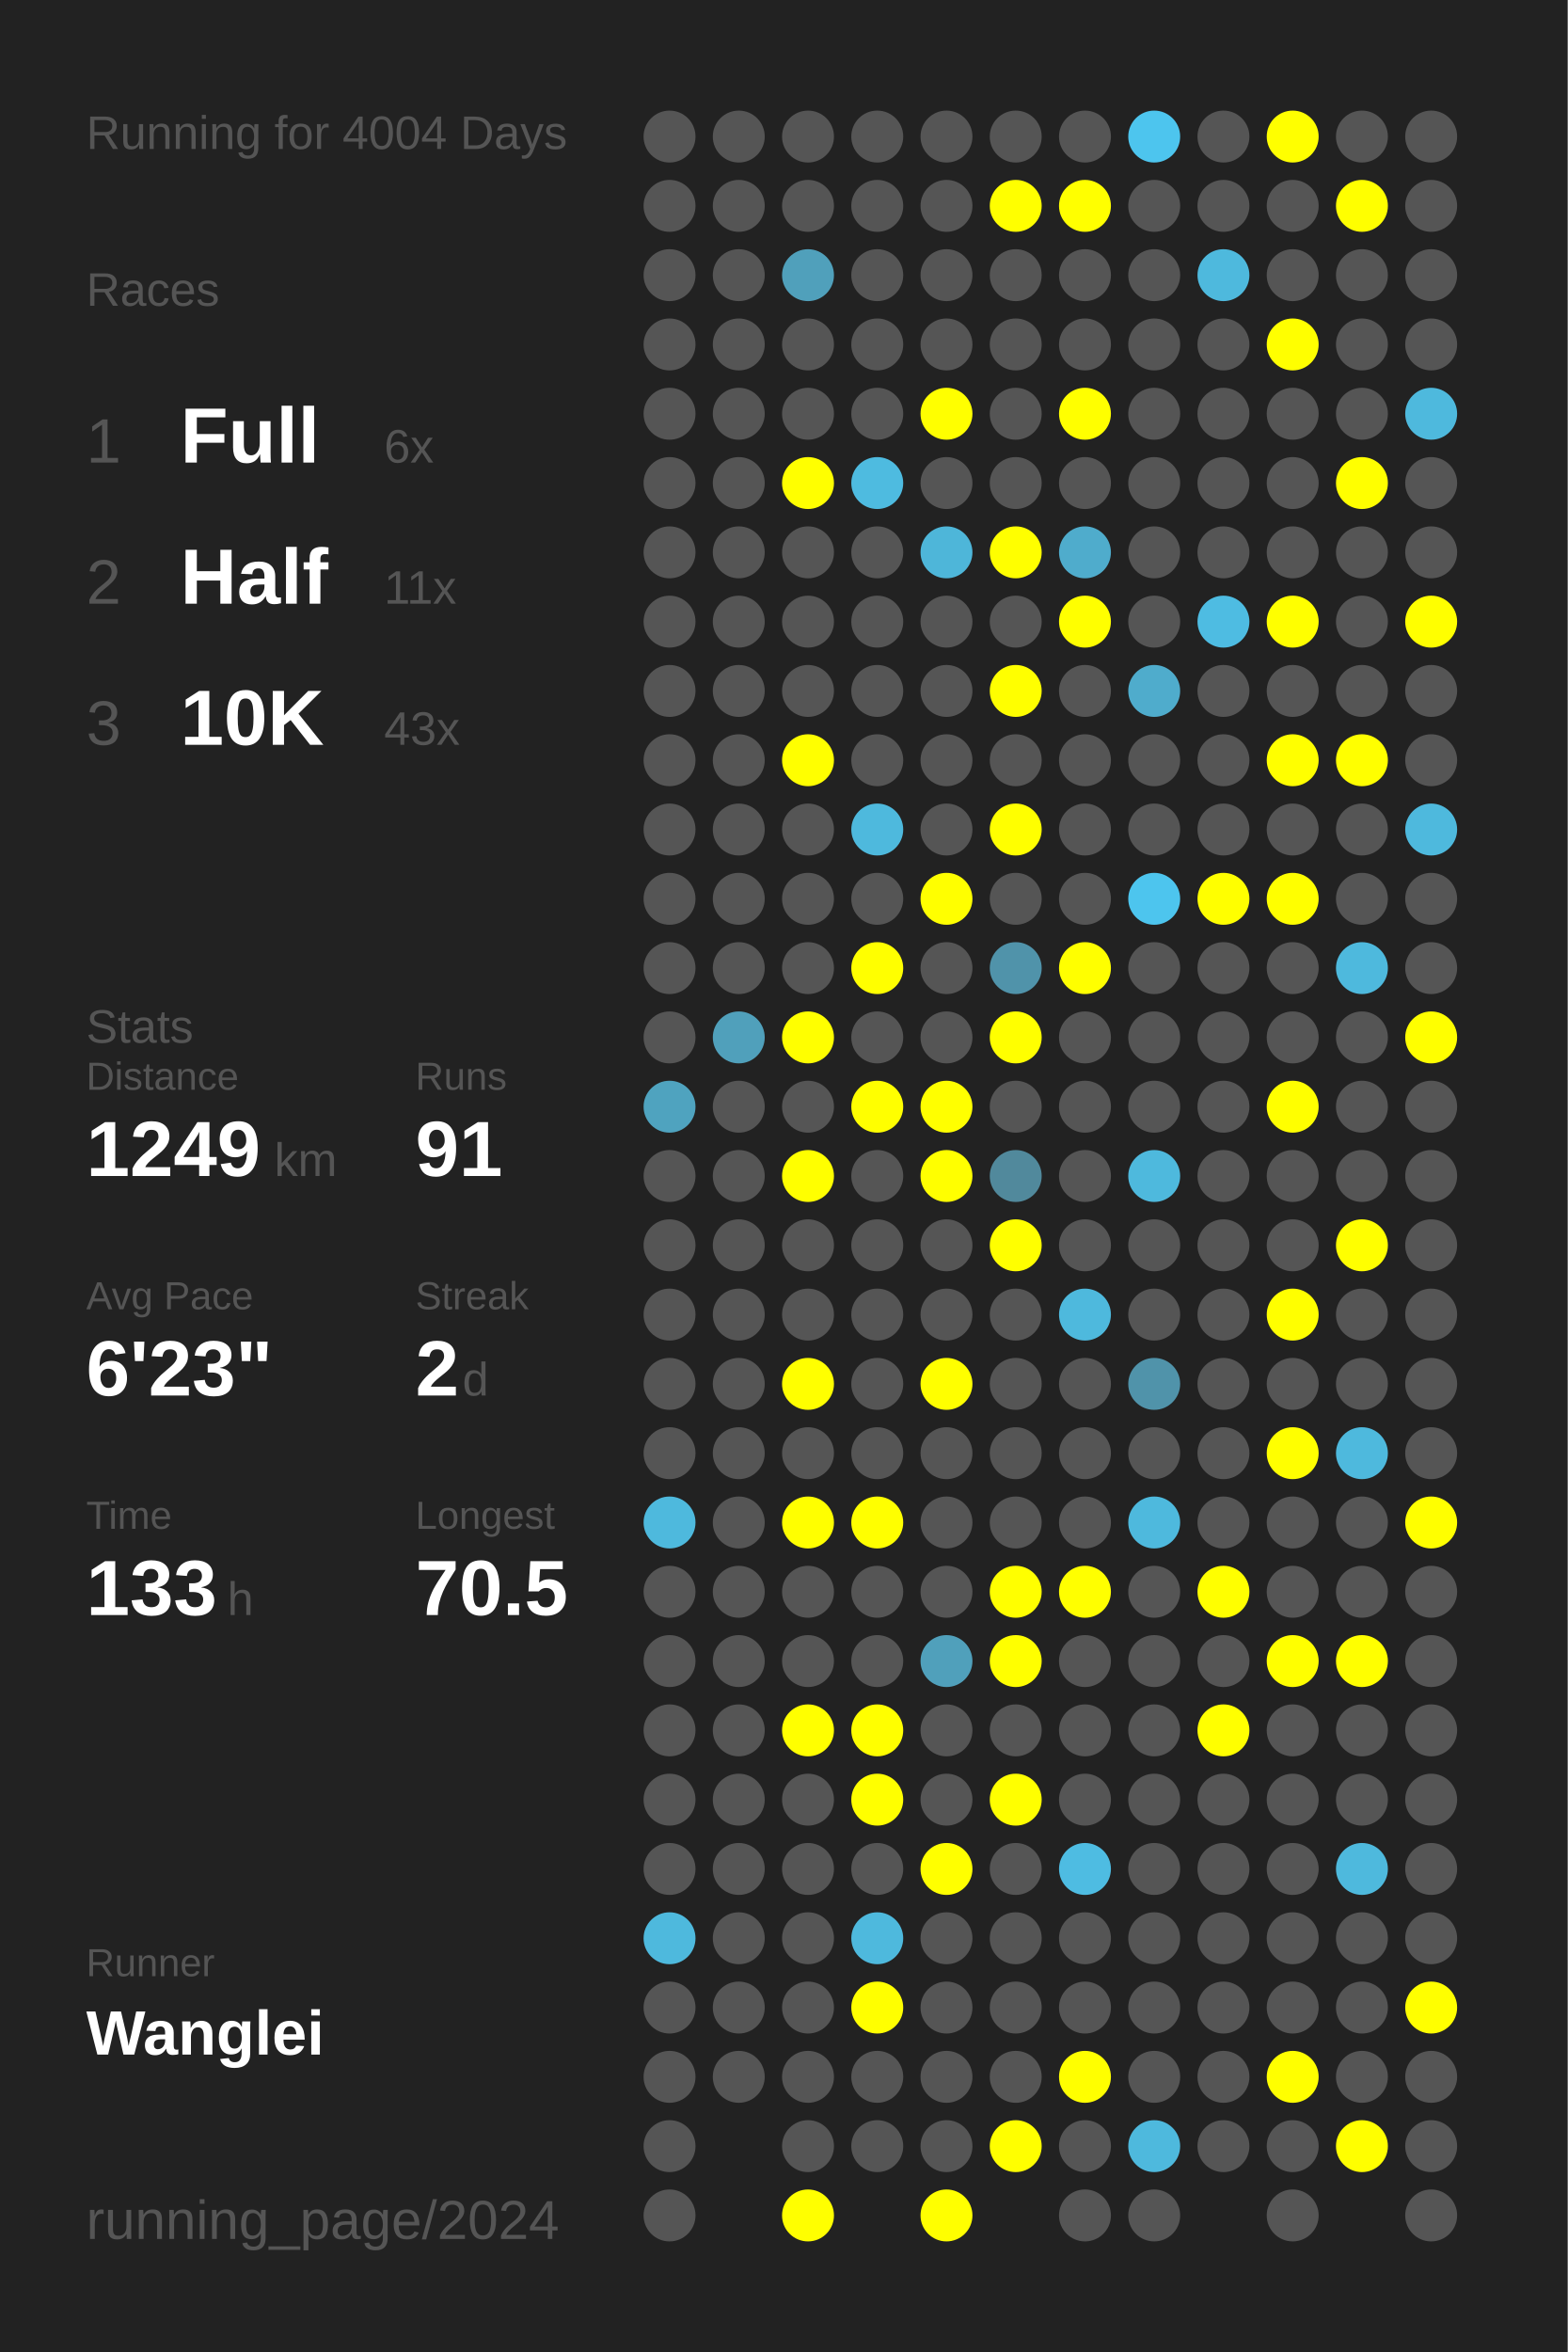
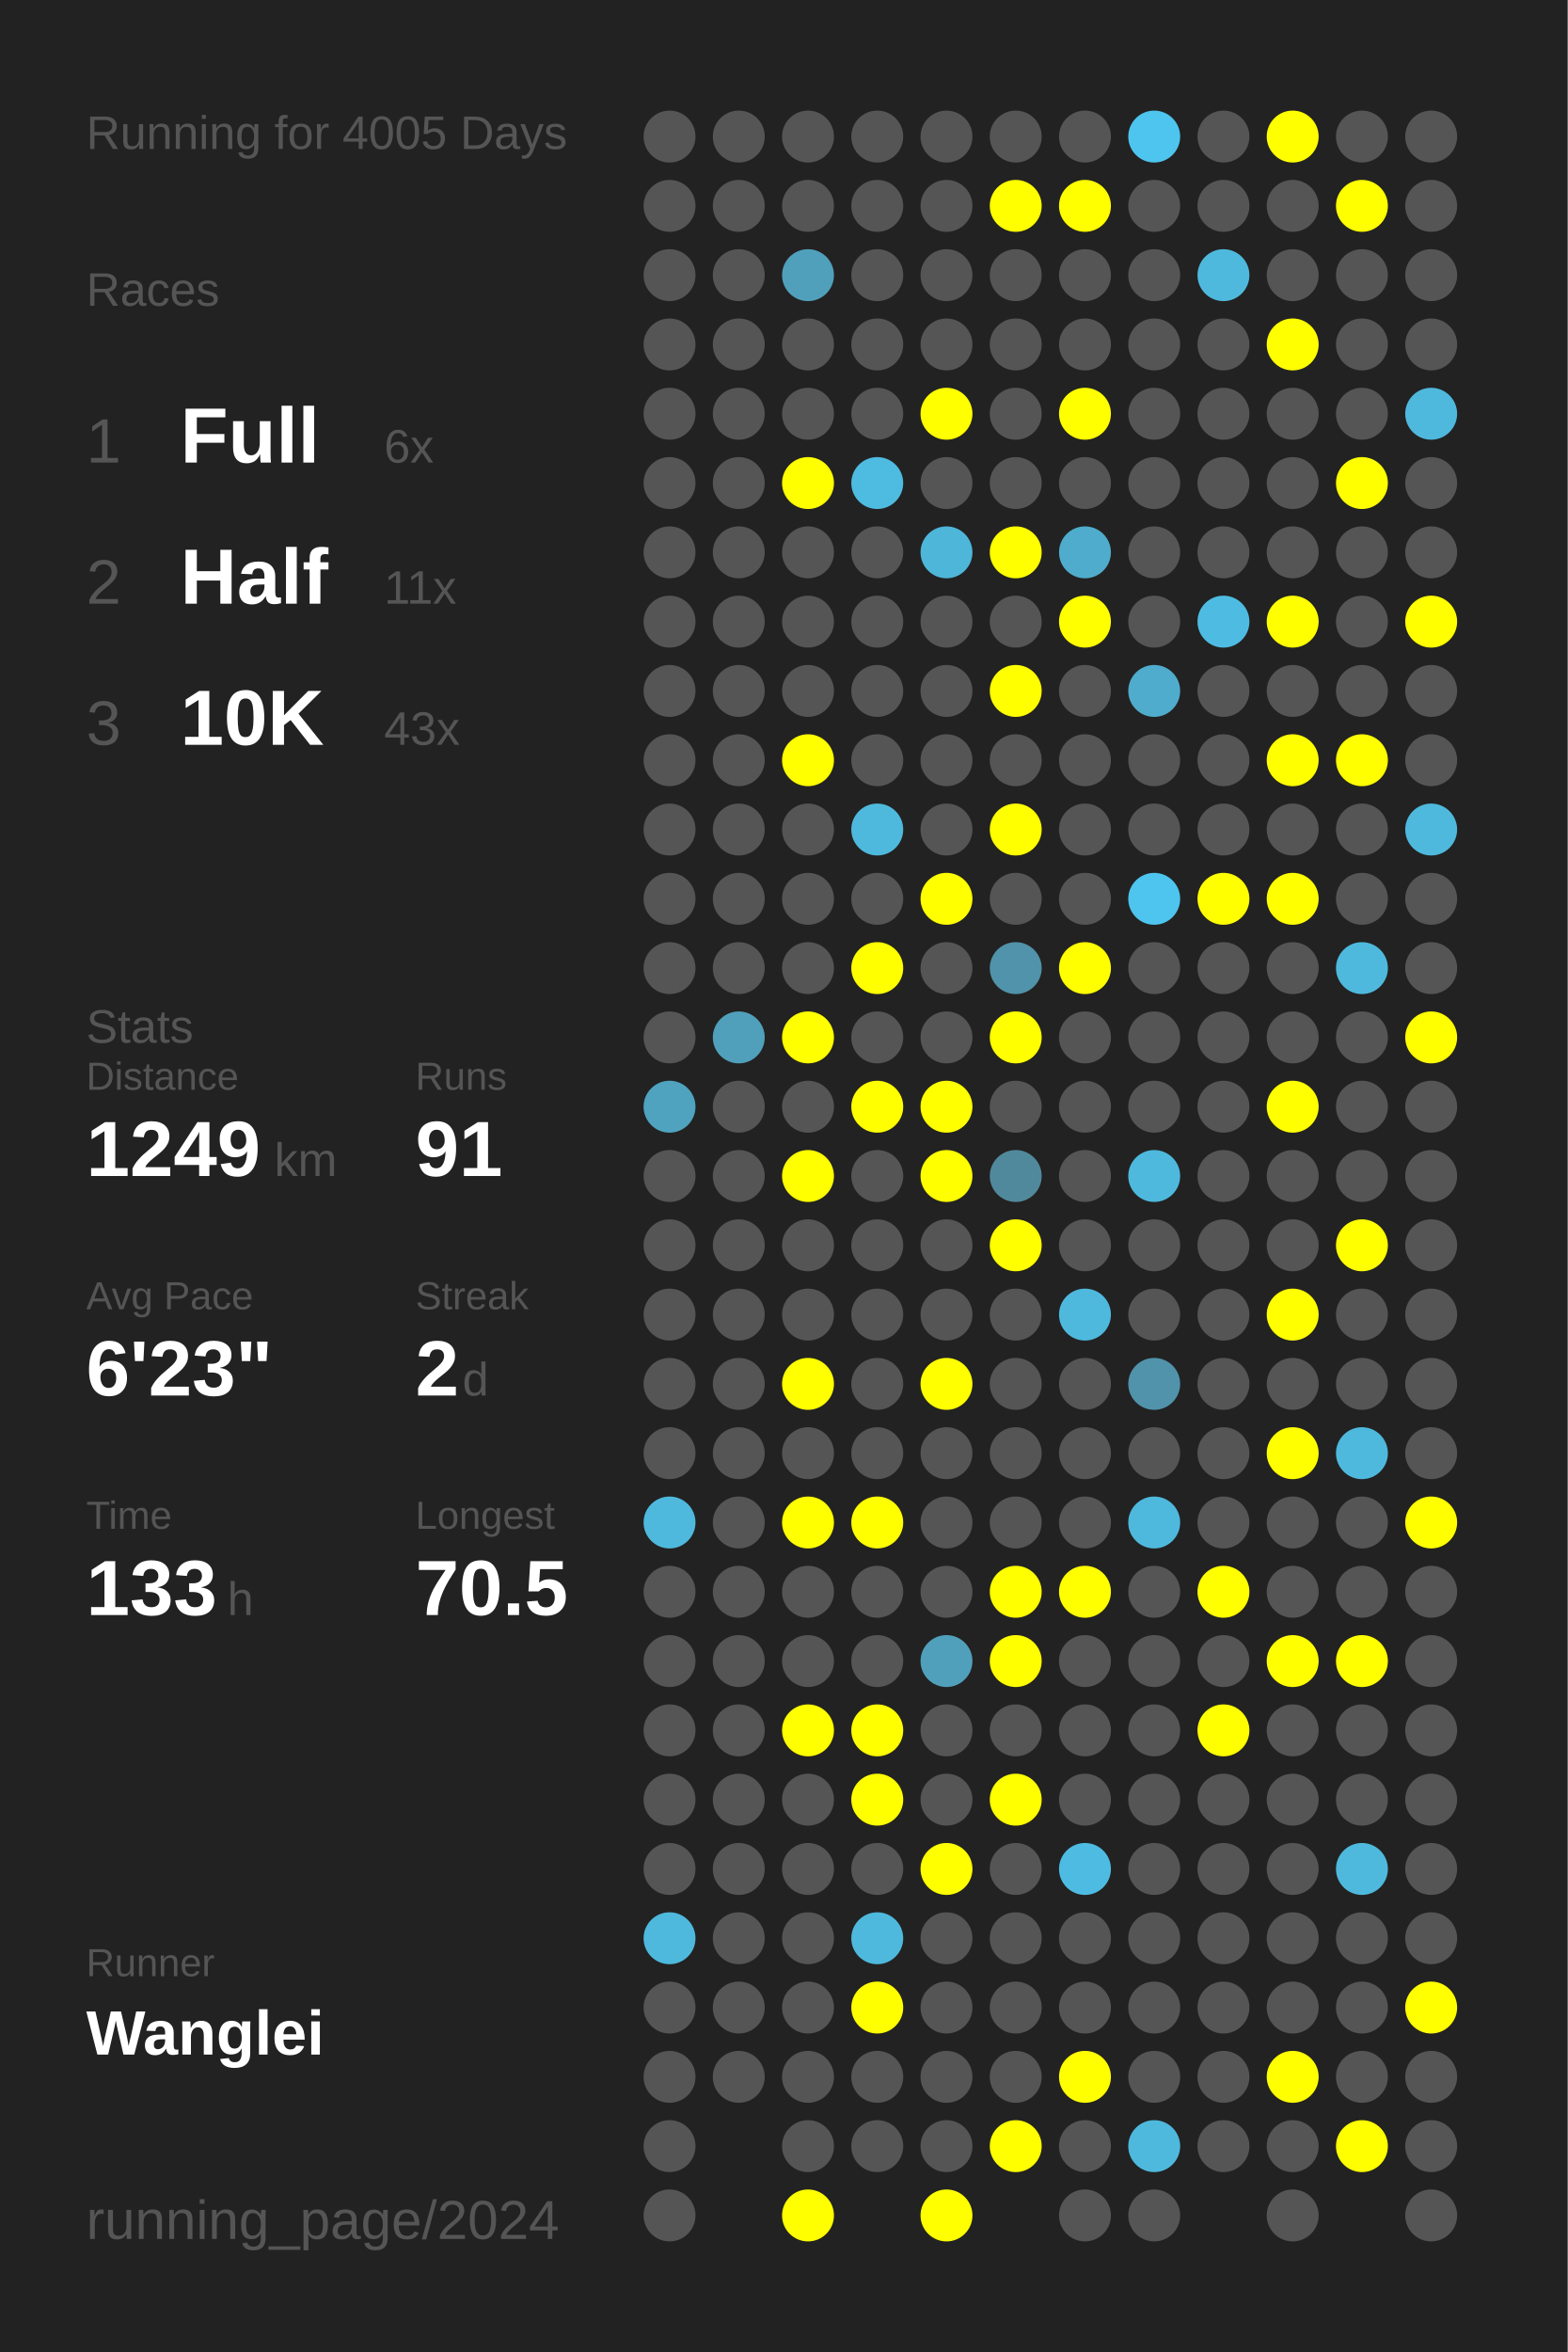
<svg xmlns="http://www.w3.org/2000/svg" baseProfile="full" height="300mm" version="1.1" viewBox="0,0,200,300" width="200mm">
  <defs />
  <rect fill="#222222" height="300" width="200" x="0" y="0" />
-   <text fill="#555555" style="font-size:6px; font-family:Arial;" x="11" y="19">Running for 4004 Days</text>
+   <text fill="#555555" style="font-size:6px; font-family:Arial;" x="11" y="19">Running for 4005 Days</text>
  <text fill="#555555" style="font-size:6px; font-family:Arial;" x="11" y="39">Races</text>
  <text fill="#555555" style="font-size:8px; font-family:Arial;" x="11" y="59">1</text>
  <text fill="#FFFFFF" style="font-size:10px; font-family:Arial; font-weight:bold;" x="23" y="59">Full</text>
  <text fill="#555555" style="font-size:6px; font-family:Arial;" x="49" y="59">6x</text>
  <text fill="#555555" style="font-size:8px; font-family:Arial;" x="11" y="77">2</text>
  <text fill="#FFFFFF" style="font-size:10px; font-family:Arial; font-weight:bold;" x="23" y="77">Half</text>
  <text fill="#555555" style="font-size:6px; font-family:Arial;" x="49" y="77">11x</text>
  <text fill="#555555" style="font-size:8px; font-family:Arial;" x="11" y="95">3</text>
  <text fill="#FFFFFF" style="font-size:10px; font-family:Arial; font-weight:bold;" x="23" y="95">10K</text>
  <text fill="#555555" style="font-size:6px; font-family:Arial;" x="49" y="95">43x</text>
  <text fill="#555555" style="font-size:6px; font-family:Arial;" x="11" y="133">Stats</text>
  <text fill="#555555" style="font-size:5px; font-family:Arial;" x="11" y="139">Distance</text>
  <text fill="#FFFFFF" style="font-size:10px; font-family:Arial; font-weight:bold;" x="11" y="150">1249</text>
  <text fill="#555555" style="font-size:6px; font-family:Arial;" x="35" y="150">km</text>
  <text fill="#555555" style="font-size:5px; font-family:Arial;" x="53" y="139">Runs</text>
  <text fill="#FFFFFF" style="font-size:10px; font-family:Arial; font-weight:bold;" x="53" y="150">91</text>
  <text fill="#555555" style="font-size:5px; font-family:Arial;" x="11" y="167">Avg Pace</text>
  <text fill="#FFFFFF" style="font-size:10px; font-family:Arial; font-weight:bold;" x="11" y="178">6'23"</text>
  <text fill="#555555" style="font-size:5px; font-family:Arial;" x="53" y="167">Streak</text>
  <text fill="#FFFFFF" style="font-size:10px; font-family:Arial; font-weight:bold;" x="53" y="178">2</text>
  <text fill="#555555" style="font-size:6px; font-family:Arial;" x="59" y="178">d</text>
  <text fill="#555555" style="font-size:5px; font-family:Arial;" x="11" y="195">Time</text>
  <text fill="#FFFFFF" style="font-size:10px; font-family:Arial; font-weight:bold;" x="11" y="206">133</text>
  <text fill="#555555" style="font-size:6px; font-family:Arial;" x="29" y="206">h</text>
  <text fill="#555555" style="font-size:5px; font-family:Arial;" x="53" y="195">Longest</text>
  <text fill="#FFFFFF" style="font-size:10px; font-family:Arial; font-weight:bold;" x="53" y="206">70.5</text>
  <text fill="#555555" style="font-size:5px; font-family:Arial;" x="11" y="252.065">Runner</text>
  <text fill="#FFFFFF" style="font-size:8px; font-family:Arial; font-weight:bold;" x="11" y="262.065">Wanglei</text>
  <text fill="#555555" style="font-size:7px; font-family:Arial;" x="11" y="285.581">running_page/2024</text>
  <circle cx="85.417" cy="17.419" fill="#555555" r="3.312" />
  <circle cx="85.417" cy="26.258" fill="#555555" r="3.312" />
  <circle cx="85.417" cy="35.097" fill="#555555" r="3.312" />
  <circle cx="85.417" cy="43.935" fill="#555555" r="3.312" />
  <circle cx="85.417" cy="52.774" fill="#555555" r="3.312" />
  <circle cx="85.417" cy="61.613" fill="#555555" r="3.312" />
  <circle cx="85.417" cy="70.452" fill="#555555" r="3.312" />
  <circle cx="85.417" cy="79.29" fill="#555555" r="3.312" />
  <circle cx="85.417" cy="88.129" fill="#555555" r="3.312" />
  <circle cx="85.417" cy="96.968" fill="#555555" r="3.312" />
  <circle cx="85.417" cy="105.806" fill="#555555" r="3.312" />
  <circle cx="85.417" cy="114.645" fill="#555555" r="3.312" />
  <circle cx="85.417" cy="123.484" fill="#555555" r="3.312" />
  <circle cx="85.417" cy="132.323" fill="#555555" r="3.312" />
  <circle cx="85.417" cy="141.161" fill="#4fa3bf" r="3.312" />
  <circle cx="85.417" cy="150" fill="#555555" r="3.312" />
  <circle cx="85.417" cy="158.839" fill="#555555" r="3.312" />
  <circle cx="85.417" cy="167.677" fill="#555555" r="3.312" />
  <circle cx="85.417" cy="176.516" fill="#555555" r="3.312" />
  <circle cx="85.417" cy="185.355" fill="#555555" r="3.312" />
  <circle cx="85.417" cy="194.194" fill="#4eb9dd" r="3.312" />
  <circle cx="85.417" cy="203.032" fill="#555555" r="3.312" />
  <circle cx="85.417" cy="211.871" fill="#555555" r="3.312" />
  <circle cx="85.417" cy="220.71" fill="#555555" r="3.312" />
  <circle cx="85.417" cy="229.548" fill="#555555" r="3.312" />
  <circle cx="85.417" cy="238.387" fill="#555555" r="3.312" />
  <circle cx="85.417" cy="247.226" fill="#4eb9dd" r="3.312" />
  <circle cx="85.417" cy="256.065" fill="#555555" r="3.312" />
  <circle cx="85.417" cy="264.903" fill="#555555" r="3.312" />
  <circle cx="85.417" cy="273.742" fill="#555555" r="3.312" />
  <circle cx="85.417" cy="282.581" fill="#555555" r="3.312" />
  <circle cx="94.25" cy="17.419" fill="#555555" r="3.312" />
  <circle cx="94.25" cy="26.258" fill="#555555" r="3.312" />
  <circle cx="94.25" cy="35.097" fill="#555555" r="3.312" />
  <circle cx="94.25" cy="43.935" fill="#555555" r="3.312" />
  <circle cx="94.25" cy="52.774" fill="#555555" r="3.312" />
  <circle cx="94.25" cy="61.613" fill="#555555" r="3.312" />
  <circle cx="94.25" cy="70.452" fill="#555555" r="3.312" />
  <circle cx="94.25" cy="79.29" fill="#555555" r="3.312" />
  <circle cx="94.25" cy="88.129" fill="#555555" r="3.312" />
  <circle cx="94.25" cy="96.968" fill="#555555" r="3.312" />
  <circle cx="94.25" cy="105.806" fill="#555555" r="3.312" />
  <circle cx="94.25" cy="114.645" fill="#555555" r="3.312" />
  <circle cx="94.25" cy="123.484" fill="#555555" r="3.312" />
  <circle cx="94.25" cy="132.323" fill="#50a0bb" r="3.312" />
  <circle cx="94.25" cy="141.161" fill="#555555" r="3.312" />
  <circle cx="94.25" cy="150" fill="#555555" r="3.312" />
  <circle cx="94.25" cy="158.839" fill="#555555" r="3.312" />
  <circle cx="94.25" cy="167.677" fill="#555555" r="3.312" />
  <circle cx="94.25" cy="176.516" fill="#555555" r="3.312" />
  <circle cx="94.25" cy="185.355" fill="#555555" r="3.312" />
  <circle cx="94.25" cy="194.194" fill="#555555" r="3.312" />
  <circle cx="94.25" cy="203.032" fill="#555555" r="3.312" />
  <circle cx="94.25" cy="211.871" fill="#555555" r="3.312" />
  <circle cx="94.25" cy="220.71" fill="#555555" r="3.312" />
  <circle cx="94.25" cy="229.548" fill="#555555" r="3.312" />
  <circle cx="94.25" cy="238.387" fill="#555555" r="3.312" />
  <circle cx="94.25" cy="247.226" fill="#555555" r="3.312" />
  <circle cx="94.25" cy="256.065" fill="#555555" r="3.312" />
  <circle cx="94.25" cy="264.903" fill="#555555" r="3.312" />
  <circle cx="103.083" cy="17.419" fill="#555555" r="3.312" />
  <circle cx="103.083" cy="26.258" fill="#555555" r="3.312" />
  <circle cx="103.083" cy="35.097" fill="#50a0bb" r="3.312" />
  <circle cx="103.083" cy="43.935" fill="#555555" r="3.312" />
  <circle cx="103.083" cy="52.774" fill="#555555" r="3.312" />
  <circle cx="103.083" cy="61.613" fill="#FFFF00" r="3.312" />
  <circle cx="103.083" cy="70.452" fill="#555555" r="3.312" />
  <circle cx="103.083" cy="79.29" fill="#555555" r="3.312" />
  <circle cx="103.083" cy="88.129" fill="#555555" r="3.312" />
  <circle cx="103.083" cy="96.968" fill="#FFFF00" r="3.312" />
  <circle cx="103.083" cy="105.806" fill="#555555" r="3.312" />
  <circle cx="103.083" cy="114.645" fill="#555555" r="3.312" />
  <circle cx="103.083" cy="123.484" fill="#555555" r="3.312" />
  <circle cx="103.083" cy="132.323" fill="#FFFF00" r="3.312" />
  <circle cx="103.083" cy="141.161" fill="#555555" r="3.312" />
  <circle cx="103.083" cy="150" fill="#FFFF00" r="3.312" />
  <circle cx="103.083" cy="158.839" fill="#555555" r="3.312" />
  <circle cx="103.083" cy="167.677" fill="#555555" r="3.312" />
  <circle cx="103.083" cy="176.516" fill="#FFFF00" r="3.312" />
  <circle cx="103.083" cy="185.355" fill="#555555" r="3.312" />
  <circle cx="103.083" cy="194.194" fill="#FFFF00" r="3.312" />
  <circle cx="103.083" cy="203.032" fill="#555555" r="3.312" />
  <circle cx="103.083" cy="211.871" fill="#555555" r="3.312" />
  <circle cx="103.083" cy="220.71" fill="#FFFF00" r="3.312" />
  <circle cx="103.083" cy="229.548" fill="#555555" r="3.312" />
  <circle cx="103.083" cy="238.387" fill="#555555" r="3.312" />
  <circle cx="103.083" cy="247.226" fill="#555555" r="3.312" />
  <circle cx="103.083" cy="256.065" fill="#555555" r="3.312" />
  <circle cx="103.083" cy="264.903" fill="#555555" r="3.312" />
  <circle cx="103.083" cy="273.742" fill="#555555" r="3.312" />
  <circle cx="103.083" cy="282.581" fill="#FFFF00" r="3.312" />
  <circle cx="111.917" cy="17.419" fill="#555555" r="3.312" />
  <circle cx="111.917" cy="26.258" fill="#555555" r="3.312" />
  <circle cx="111.917" cy="35.097" fill="#555555" r="3.312" />
  <circle cx="111.917" cy="43.935" fill="#555555" r="3.312" />
  <circle cx="111.917" cy="52.774" fill="#555555" r="3.312" />
  <circle cx="111.917" cy="61.613" fill="#4ebbe0" r="3.312" />
  <circle cx="111.917" cy="70.452" fill="#555555" r="3.312" />
  <circle cx="111.917" cy="79.29" fill="#555555" r="3.312" />
  <circle cx="111.917" cy="88.129" fill="#555555" r="3.312" />
  <circle cx="111.917" cy="96.968" fill="#555555" r="3.312" />
  <circle cx="111.917" cy="105.806" fill="#4eb9dd" r="3.312" />
  <circle cx="111.917" cy="114.645" fill="#555555" r="3.312" />
  <circle cx="111.917" cy="123.484" fill="#FFFF00" r="3.312" />
  <circle cx="111.917" cy="132.323" fill="#555555" r="3.312" />
  <circle cx="111.917" cy="141.161" fill="#FFFF00" r="3.312" />
  <circle cx="111.917" cy="150" fill="#555555" r="3.312" />
  <circle cx="111.917" cy="158.839" fill="#555555" r="3.312" />
  <circle cx="111.917" cy="167.677" fill="#555555" r="3.312" />
  <circle cx="111.917" cy="176.516" fill="#555555" r="3.312" />
  <circle cx="111.917" cy="185.355" fill="#555555" r="3.312" />
  <circle cx="111.917" cy="194.194" fill="#FFFF00" r="3.312" />
  <circle cx="111.917" cy="203.032" fill="#555555" r="3.312" />
  <circle cx="111.917" cy="211.871" fill="#555555" r="3.312" />
  <circle cx="111.917" cy="220.71" fill="#FFFF00" r="3.312" />
  <circle cx="111.917" cy="229.548" fill="#FFFF00" r="3.312" />
  <circle cx="111.917" cy="238.387" fill="#555555" r="3.312" />
  <circle cx="111.917" cy="247.226" fill="#4eb9dd" r="3.312" />
  <circle cx="111.917" cy="256.065" fill="#FFFF00" r="3.312" />
  <circle cx="111.917" cy="264.903" fill="#555555" r="3.312" />
  <circle cx="111.917" cy="273.742" fill="#555555" r="3.312" />
  <circle cx="120.75" cy="17.419" fill="#555555" r="3.312" />
  <circle cx="120.75" cy="26.258" fill="#555555" r="3.312" />
  <circle cx="120.75" cy="35.097" fill="#555555" r="3.312" />
  <circle cx="120.75" cy="43.935" fill="#555555" r="3.312" />
  <circle cx="120.75" cy="52.774" fill="#FFFF00" r="3.312" />
  <circle cx="120.75" cy="61.613" fill="#555555" r="3.312" />
  <circle cx="120.75" cy="70.452" fill="#4eb6d9" r="3.312" />
  <circle cx="120.75" cy="79.29" fill="#555555" r="3.312" />
  <circle cx="120.75" cy="88.129" fill="#555555" r="3.312" />
  <circle cx="120.75" cy="96.968" fill="#555555" r="3.312" />
  <circle cx="120.75" cy="105.806" fill="#555555" r="3.312" />
  <circle cx="120.75" cy="114.645" fill="#FFFF00" r="3.312" />
  <circle cx="120.75" cy="123.484" fill="#555555" r="3.312" />
  <circle cx="120.75" cy="132.323" fill="#555555" r="3.312" />
  <circle cx="120.75" cy="141.161" fill="#FFFF00" r="3.312" />
  <circle cx="120.75" cy="150" fill="#FFFF00" r="3.312" />
  <circle cx="120.75" cy="158.839" fill="#555555" r="3.312" />
  <circle cx="120.75" cy="167.677" fill="#555555" r="3.312" />
  <circle cx="120.75" cy="176.516" fill="#FFFF00" r="3.312" />
  <circle cx="120.75" cy="185.355" fill="#555555" r="3.312" />
  <circle cx="120.75" cy="194.194" fill="#555555" r="3.312" />
  <circle cx="120.75" cy="203.032" fill="#555555" r="3.312" />
  <circle cx="120.75" cy="211.871" fill="#50a0bb" r="3.312" />
  <circle cx="120.75" cy="220.71" fill="#555555" r="3.312" />
  <circle cx="120.75" cy="229.548" fill="#555555" r="3.312" />
  <circle cx="120.75" cy="238.387" fill="#FFFF00" r="3.312" />
  <circle cx="120.75" cy="247.226" fill="#555555" r="3.312" />
  <circle cx="120.75" cy="256.065" fill="#555555" r="3.312" />
  <circle cx="120.75" cy="264.903" fill="#555555" r="3.312" />
  <circle cx="120.75" cy="273.742" fill="#555555" r="3.312" />
  <circle cx="120.75" cy="282.581" fill="#FFFF00" r="3.312" />
  <circle cx="129.583" cy="17.419" fill="#555555" r="3.312" />
  <circle cx="129.583" cy="26.258" fill="#FFFF00" r="3.312" />
  <circle cx="129.583" cy="35.097" fill="#555555" r="3.312" />
  <circle cx="129.583" cy="43.935" fill="#555555" r="3.312" />
  <circle cx="129.583" cy="52.774" fill="#555555" r="3.312" />
  <circle cx="129.583" cy="61.613" fill="#555555" r="3.312" />
  <circle cx="129.583" cy="70.452" fill="#FFFF00" r="3.312" />
  <circle cx="129.583" cy="79.29" fill="#555555" r="3.312" />
  <circle cx="129.583" cy="88.129" fill="#FFFF00" r="3.312" />
  <circle cx="129.583" cy="96.968" fill="#555555" r="3.312" />
  <circle cx="129.583" cy="105.806" fill="#FFFF00" r="3.312" />
  <circle cx="129.583" cy="114.645" fill="#555555" r="3.312" />
  <circle cx="129.583" cy="123.484" fill="#5093aa" r="3.312" />
  <circle cx="129.583" cy="132.323" fill="#FFFF00" r="3.312" />
  <circle cx="129.583" cy="141.161" fill="#555555" r="3.312" />
  <circle cx="129.583" cy="150" fill="#51899c" r="3.312" />
  <circle cx="129.583" cy="158.839" fill="#FFFF00" r="3.312" />
  <circle cx="129.583" cy="167.677" fill="#555555" r="3.312" />
  <circle cx="129.583" cy="176.516" fill="#555555" r="3.312" />
  <circle cx="129.583" cy="185.355" fill="#555555" r="3.312" />
  <circle cx="129.583" cy="194.194" fill="#555555" r="3.312" />
  <circle cx="129.583" cy="203.032" fill="#FFFF00" r="3.312" />
  <circle cx="129.583" cy="211.871" fill="#FFFF00" r="3.312" />
  <circle cx="129.583" cy="220.71" fill="#555555" r="3.312" />
  <circle cx="129.583" cy="229.548" fill="#FFFF00" r="3.312" />
  <circle cx="129.583" cy="238.387" fill="#555555" r="3.312" />
  <circle cx="129.583" cy="247.226" fill="#555555" r="3.312" />
  <circle cx="129.583" cy="256.065" fill="#555555" r="3.312" />
  <circle cx="129.583" cy="264.903" fill="#555555" r="3.312" />
  <circle cx="129.583" cy="273.742" fill="#FFFF00" r="3.312" />
  <circle cx="138.417" cy="17.419" fill="#555555" r="3.312" />
  <circle cx="138.417" cy="26.258" fill="#FFFF00" r="3.312" />
  <circle cx="138.417" cy="35.097" fill="#555555" r="3.312" />
  <circle cx="138.417" cy="43.935" fill="#555555" r="3.312" />
  <circle cx="138.417" cy="52.774" fill="#FFFF00" r="3.312" />
  <circle cx="138.417" cy="61.613" fill="#555555" r="3.312" />
  <circle cx="138.417" cy="70.452" fill="#4faccc" r="3.312" />
  <circle cx="138.417" cy="79.29" fill="#FFFF00" r="3.312" />
  <circle cx="138.417" cy="88.129" fill="#555555" r="3.312" />
  <circle cx="138.417" cy="96.968" fill="#555555" r="3.312" />
  <circle cx="138.417" cy="105.806" fill="#555555" r="3.312" />
  <circle cx="138.417" cy="114.645" fill="#555555" r="3.312" />
  <circle cx="138.417" cy="123.484" fill="#FFFF00" r="3.312" />
  <circle cx="138.417" cy="132.323" fill="#555555" r="3.312" />
  <circle cx="138.417" cy="141.161" fill="#555555" r="3.312" />
  <circle cx="138.417" cy="150" fill="#555555" r="3.312" />
  <circle cx="138.417" cy="158.839" fill="#555555" r="3.312" />
  <circle cx="138.417" cy="167.677" fill="#4eb9dd" r="3.312" />
  <circle cx="138.417" cy="176.516" fill="#555555" r="3.312" />
  <circle cx="138.417" cy="185.355" fill="#555555" r="3.312" />
  <circle cx="138.417" cy="194.194" fill="#555555" r="3.312" />
  <circle cx="138.417" cy="203.032" fill="#FFFF00" r="3.312" />
  <circle cx="138.417" cy="211.871" fill="#555555" r="3.312" />
  <circle cx="138.417" cy="220.71" fill="#555555" r="3.312" />
  <circle cx="138.417" cy="229.548" fill="#555555" r="3.312" />
  <circle cx="138.417" cy="238.387" fill="#4ebce2" r="3.312" />
  <circle cx="138.417" cy="247.226" fill="#555555" r="3.312" />
  <circle cx="138.417" cy="256.065" fill="#555555" r="3.312" />
  <circle cx="138.417" cy="264.903" fill="#FFFF00" r="3.312" />
  <circle cx="138.417" cy="273.742" fill="#555555" r="3.312" />
  <circle cx="138.417" cy="282.581" fill="#555555" r="3.312" />
  <circle cx="147.25" cy="17.419" fill="#4dc5ee" r="3.312" />
  <circle cx="147.25" cy="26.258" fill="#555555" r="3.312" />
  <circle cx="147.25" cy="35.097" fill="#555555" r="3.312" />
  <circle cx="147.25" cy="43.935" fill="#555555" r="3.312" />
  <circle cx="147.25" cy="52.774" fill="#555555" r="3.312" />
  <circle cx="147.25" cy="61.613" fill="#555555" r="3.312" />
  <circle cx="147.25" cy="70.452" fill="#555555" r="3.312" />
  <circle cx="147.25" cy="79.29" fill="#555555" r="3.312" />
  <circle cx="147.25" cy="88.129" fill="#4faccc" r="3.312" />
  <circle cx="147.25" cy="96.968" fill="#555555" r="3.312" />
  <circle cx="147.25" cy="105.806" fill="#555555" r="3.312" />
  <circle cx="147.25" cy="114.645" fill="#4dc5ee" r="3.312" />
  <circle cx="147.25" cy="123.484" fill="#555555" r="3.312" />
  <circle cx="147.25" cy="132.323" fill="#555555" r="3.312" />
  <circle cx="147.25" cy="141.161" fill="#555555" r="3.312" />
  <circle cx="147.25" cy="150" fill="#4eb9dd" r="3.312" />
  <circle cx="147.25" cy="158.839" fill="#555555" r="3.312" />
  <circle cx="147.25" cy="167.677" fill="#555555" r="3.312" />
  <circle cx="147.25" cy="176.516" fill="#5093aa" r="3.312" />
  <circle cx="147.25" cy="185.355" fill="#555555" r="3.312" />
  <circle cx="147.25" cy="194.194" fill="#4eb9dd" r="3.312" />
  <circle cx="147.25" cy="203.032" fill="#555555" r="3.312" />
  <circle cx="147.25" cy="211.871" fill="#555555" r="3.312" />
  <circle cx="147.25" cy="220.71" fill="#555555" r="3.312" />
  <circle cx="147.25" cy="229.548" fill="#555555" r="3.312" />
  <circle cx="147.25" cy="238.387" fill="#555555" r="3.312" />
  <circle cx="147.25" cy="247.226" fill="#555555" r="3.312" />
  <circle cx="147.25" cy="256.065" fill="#555555" r="3.312" />
  <circle cx="147.25" cy="264.903" fill="#555555" r="3.312" />
  <circle cx="147.25" cy="273.742" fill="#4eb9dd" r="3.312" />
  <circle cx="147.25" cy="282.581" fill="#555555" r="3.312" />
  <circle cx="156.083" cy="17.419" fill="#555555" r="3.312" />
  <circle cx="156.083" cy="26.258" fill="#555555" r="3.312" />
  <circle cx="156.083" cy="35.097" fill="#4eb9dd" r="3.312" />
  <circle cx="156.083" cy="43.935" fill="#555555" r="3.312" />
  <circle cx="156.083" cy="52.774" fill="#555555" r="3.312" />
  <circle cx="156.083" cy="61.613" fill="#555555" r="3.312" />
  <circle cx="156.083" cy="70.452" fill="#555555" r="3.312" />
  <circle cx="156.083" cy="79.29" fill="#4ebce2" r="3.312" />
  <circle cx="156.083" cy="88.129" fill="#555555" r="3.312" />
  <circle cx="156.083" cy="96.968" fill="#555555" r="3.312" />
  <circle cx="156.083" cy="105.806" fill="#555555" r="3.312" />
  <circle cx="156.083" cy="114.645" fill="#FFFF00" r="3.312" />
  <circle cx="156.083" cy="123.484" fill="#555555" r="3.312" />
  <circle cx="156.083" cy="132.323" fill="#555555" r="3.312" />
  <circle cx="156.083" cy="141.161" fill="#555555" r="3.312" />
  <circle cx="156.083" cy="150" fill="#555555" r="3.312" />
  <circle cx="156.083" cy="158.839" fill="#555555" r="3.312" />
  <circle cx="156.083" cy="167.677" fill="#555555" r="3.312" />
  <circle cx="156.083" cy="176.516" fill="#555555" r="3.312" />
  <circle cx="156.083" cy="185.355" fill="#555555" r="3.312" />
  <circle cx="156.083" cy="194.194" fill="#555555" r="3.312" />
  <circle cx="156.083" cy="203.032" fill="#FFFF00" r="3.312" />
  <circle cx="156.083" cy="211.871" fill="#555555" r="3.312" />
  <circle cx="156.083" cy="220.71" fill="#FFFF00" r="3.312" />
  <circle cx="156.083" cy="229.548" fill="#555555" r="3.312" />
  <circle cx="156.083" cy="238.387" fill="#555555" r="3.312" />
  <circle cx="156.083" cy="247.226" fill="#555555" r="3.312" />
  <circle cx="156.083" cy="256.065" fill="#555555" r="3.312" />
  <circle cx="156.083" cy="264.903" fill="#555555" r="3.312" />
  <circle cx="156.083" cy="273.742" fill="#555555" r="3.312" />
  <circle cx="164.917" cy="17.419" fill="#FFFF00" r="3.312" />
  <circle cx="164.917" cy="26.258" fill="#555555" r="3.312" />
  <circle cx="164.917" cy="35.097" fill="#555555" r="3.312" />
  <circle cx="164.917" cy="43.935" fill="#FFFF00" r="3.312" />
  <circle cx="164.917" cy="52.774" fill="#555555" r="3.312" />
  <circle cx="164.917" cy="61.613" fill="#555555" r="3.312" />
  <circle cx="164.917" cy="70.452" fill="#555555" r="3.312" />
  <circle cx="164.917" cy="79.29" fill="#FFFF00" r="3.312" />
  <circle cx="164.917" cy="88.129" fill="#555555" r="3.312" />
  <circle cx="164.917" cy="96.968" fill="#FFFF00" r="3.312" />
  <circle cx="164.917" cy="105.806" fill="#555555" r="3.312" />
  <circle cx="164.917" cy="114.645" fill="#FFFF00" r="3.312" />
  <circle cx="164.917" cy="123.484" fill="#555555" r="3.312" />
  <circle cx="164.917" cy="132.323" fill="#555555" r="3.312" />
  <circle cx="164.917" cy="141.161" fill="#FFFF00" r="3.312" />
  <circle cx="164.917" cy="150" fill="#555555" r="3.312" />
  <circle cx="164.917" cy="158.839" fill="#555555" r="3.312" />
  <circle cx="164.917" cy="167.677" fill="#FFFF00" r="3.312" />
  <circle cx="164.917" cy="176.516" fill="#555555" r="3.312" />
  <circle cx="164.917" cy="185.355" fill="#FFFF00" r="3.312" />
  <circle cx="164.917" cy="194.194" fill="#555555" r="3.312" />
  <circle cx="164.917" cy="203.032" fill="#555555" r="3.312" />
  <circle cx="164.917" cy="211.871" fill="#FFFF00" r="3.312" />
  <circle cx="164.917" cy="220.71" fill="#555555" r="3.312" />
  <circle cx="164.917" cy="229.548" fill="#555555" r="3.312" />
  <circle cx="164.917" cy="238.387" fill="#555555" r="3.312" />
  <circle cx="164.917" cy="247.226" fill="#555555" r="3.312" />
  <circle cx="164.917" cy="256.065" fill="#555555" r="3.312" />
  <circle cx="164.917" cy="264.903" fill="#FFFF00" r="3.312" />
  <circle cx="164.917" cy="273.742" fill="#555555" r="3.312" />
  <circle cx="164.917" cy="282.581" fill="#555555" r="3.312" />
  <circle cx="173.75" cy="17.419" fill="#555555" r="3.312" />
  <circle cx="173.75" cy="26.258" fill="#FFFF00" r="3.312" />
  <circle cx="173.75" cy="35.097" fill="#555555" r="3.312" />
  <circle cx="173.75" cy="43.935" fill="#555555" r="3.312" />
  <circle cx="173.75" cy="52.774" fill="#555555" r="3.312" />
  <circle cx="173.75" cy="61.613" fill="#FFFF00" r="3.312" />
  <circle cx="173.75" cy="70.452" fill="#555555" r="3.312" />
  <circle cx="173.75" cy="79.29" fill="#555555" r="3.312" />
  <circle cx="173.75" cy="88.129" fill="#555555" r="3.312" />
  <circle cx="173.75" cy="96.968" fill="#FFFF00" r="3.312" />
  <circle cx="173.75" cy="105.806" fill="#555555" r="3.312" />
  <circle cx="173.75" cy="114.645" fill="#555555" r="3.312" />
  <circle cx="173.75" cy="123.484" fill="#4eb9dd" r="3.312" />
  <circle cx="173.75" cy="132.323" fill="#555555" r="3.312" />
  <circle cx="173.75" cy="141.161" fill="#555555" r="3.312" />
  <circle cx="173.75" cy="150" fill="#555555" r="3.312" />
  <circle cx="173.75" cy="158.839" fill="#FFFF00" r="3.312" />
  <circle cx="173.75" cy="167.677" fill="#555555" r="3.312" />
  <circle cx="173.75" cy="176.516" fill="#555555" r="3.312" />
  <circle cx="173.75" cy="185.355" fill="#4eb9dd" r="3.312" />
  <circle cx="173.75" cy="194.194" fill="#555555" r="3.312" />
  <circle cx="173.75" cy="203.032" fill="#555555" r="3.312" />
  <circle cx="173.75" cy="211.871" fill="#FFFF00" r="3.312" />
  <circle cx="173.75" cy="220.71" fill="#555555" r="3.312" />
  <circle cx="173.75" cy="229.548" fill="#555555" r="3.312" />
  <circle cx="173.75" cy="238.387" fill="#4eb9dd" r="3.312" />
  <circle cx="173.75" cy="247.226" fill="#555555" r="3.312" />
  <circle cx="173.75" cy="256.065" fill="#555555" r="3.312" />
  <circle cx="173.75" cy="264.903" fill="#555555" r="3.312" />
  <circle cx="173.75" cy="273.742" fill="#FFFF00" r="3.312" />
  <circle cx="182.583" cy="17.419" fill="#555555" r="3.312" />
  <circle cx="182.583" cy="26.258" fill="#555555" r="3.312" />
  <circle cx="182.583" cy="35.097" fill="#555555" r="3.312" />
  <circle cx="182.583" cy="43.935" fill="#555555" r="3.312" />
  <circle cx="182.583" cy="52.774" fill="#4eb9dd" r="3.312" />
  <circle cx="182.583" cy="61.613" fill="#555555" r="3.312" />
  <circle cx="182.583" cy="70.452" fill="#555555" r="3.312" />
  <circle cx="182.583" cy="79.29" fill="#FFFF00" r="3.312" />
  <circle cx="182.583" cy="88.129" fill="#555555" r="3.312" />
  <circle cx="182.583" cy="96.968" fill="#555555" r="3.312" />
  <circle cx="182.583" cy="105.806" fill="#4eb9dd" r="3.312" />
  <circle cx="182.583" cy="114.645" fill="#555555" r="3.312" />
  <circle cx="182.583" cy="123.484" fill="#555555" r="3.312" />
  <circle cx="182.583" cy="132.323" fill="#FFFF00" r="3.312" />
  <circle cx="182.583" cy="141.161" fill="#555555" r="3.312" />
  <circle cx="182.583" cy="150" fill="#555555" r="3.312" />
  <circle cx="182.583" cy="158.839" fill="#555555" r="3.312" />
  <circle cx="182.583" cy="167.677" fill="#555555" r="3.312" />
  <circle cx="182.583" cy="176.516" fill="#555555" r="3.312" />
  <circle cx="182.583" cy="185.355" fill="#555555" r="3.312" />
  <circle cx="182.583" cy="194.194" fill="#FFFF00" r="3.312" />
  <circle cx="182.583" cy="203.032" fill="#555555" r="3.312" />
  <circle cx="182.583" cy="211.871" fill="#555555" r="3.312" />
  <circle cx="182.583" cy="220.71" fill="#555555" r="3.312" />
  <circle cx="182.583" cy="229.548" fill="#555555" r="3.312" />
  <circle cx="182.583" cy="238.387" fill="#555555" r="3.312" />
  <circle cx="182.583" cy="247.226" fill="#555555" r="3.312" />
  <circle cx="182.583" cy="256.065" fill="#FFFF00" r="3.312" />
  <circle cx="182.583" cy="264.903" fill="#555555" r="3.312" />
  <circle cx="182.583" cy="273.742" fill="#555555" r="3.312" />
  <circle cx="182.583" cy="282.581" fill="#555555" r="3.312" />
</svg>
